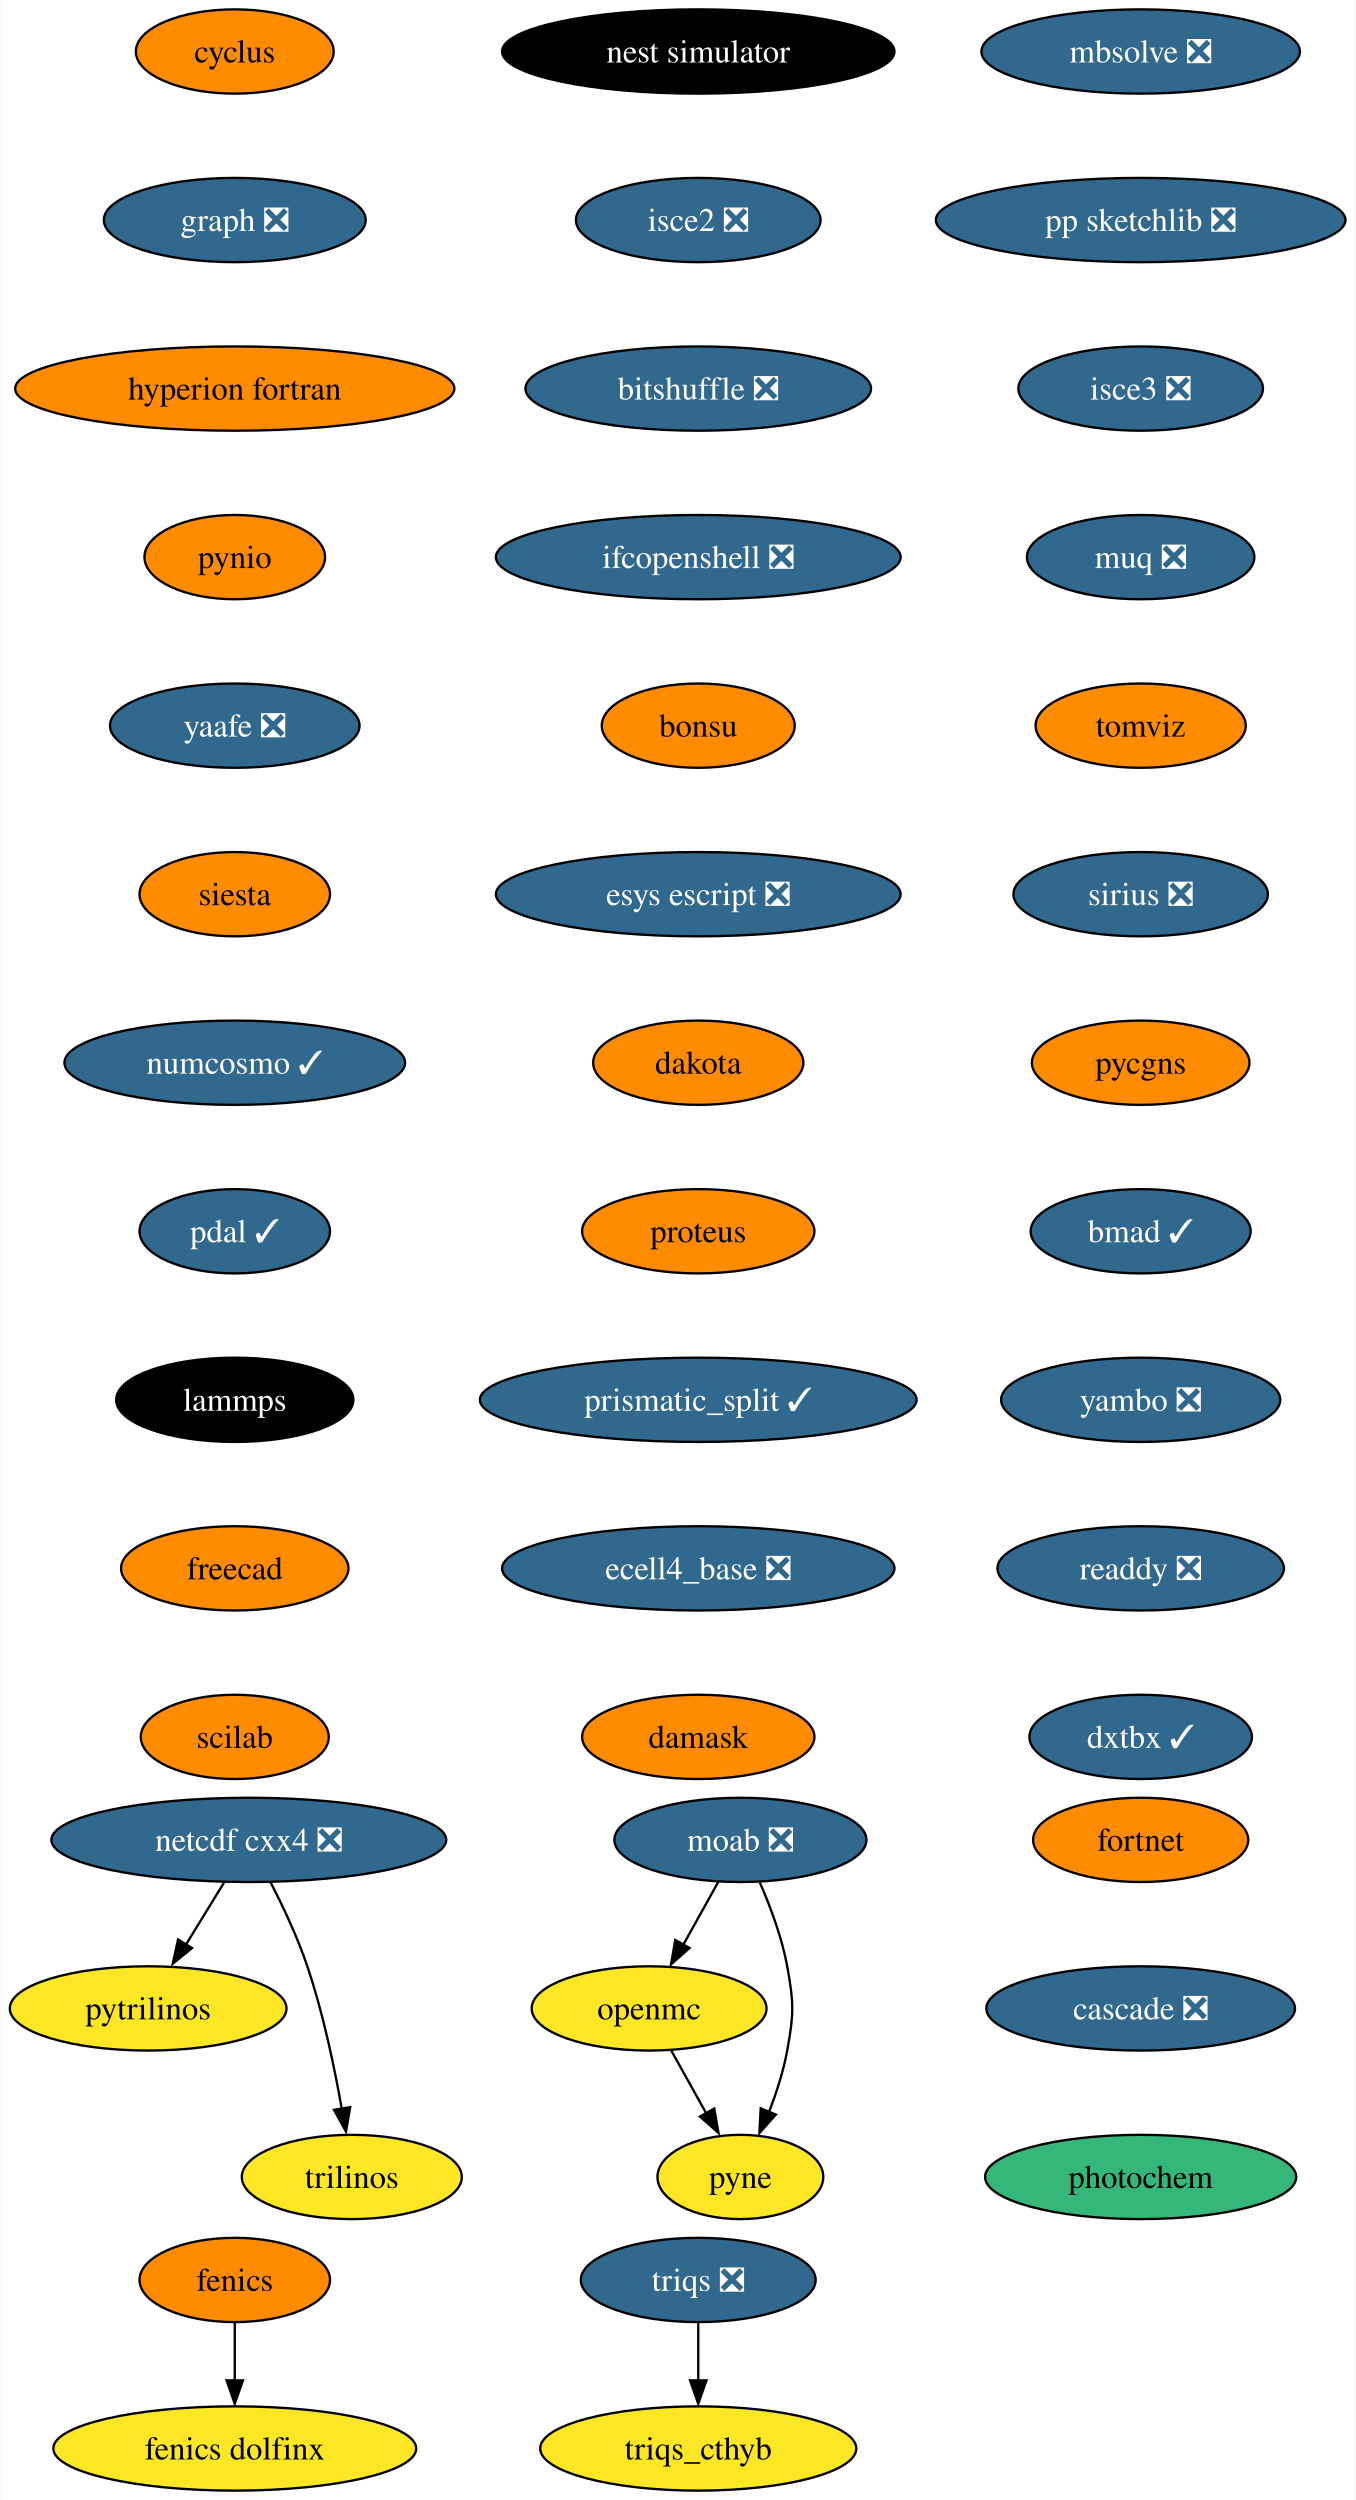
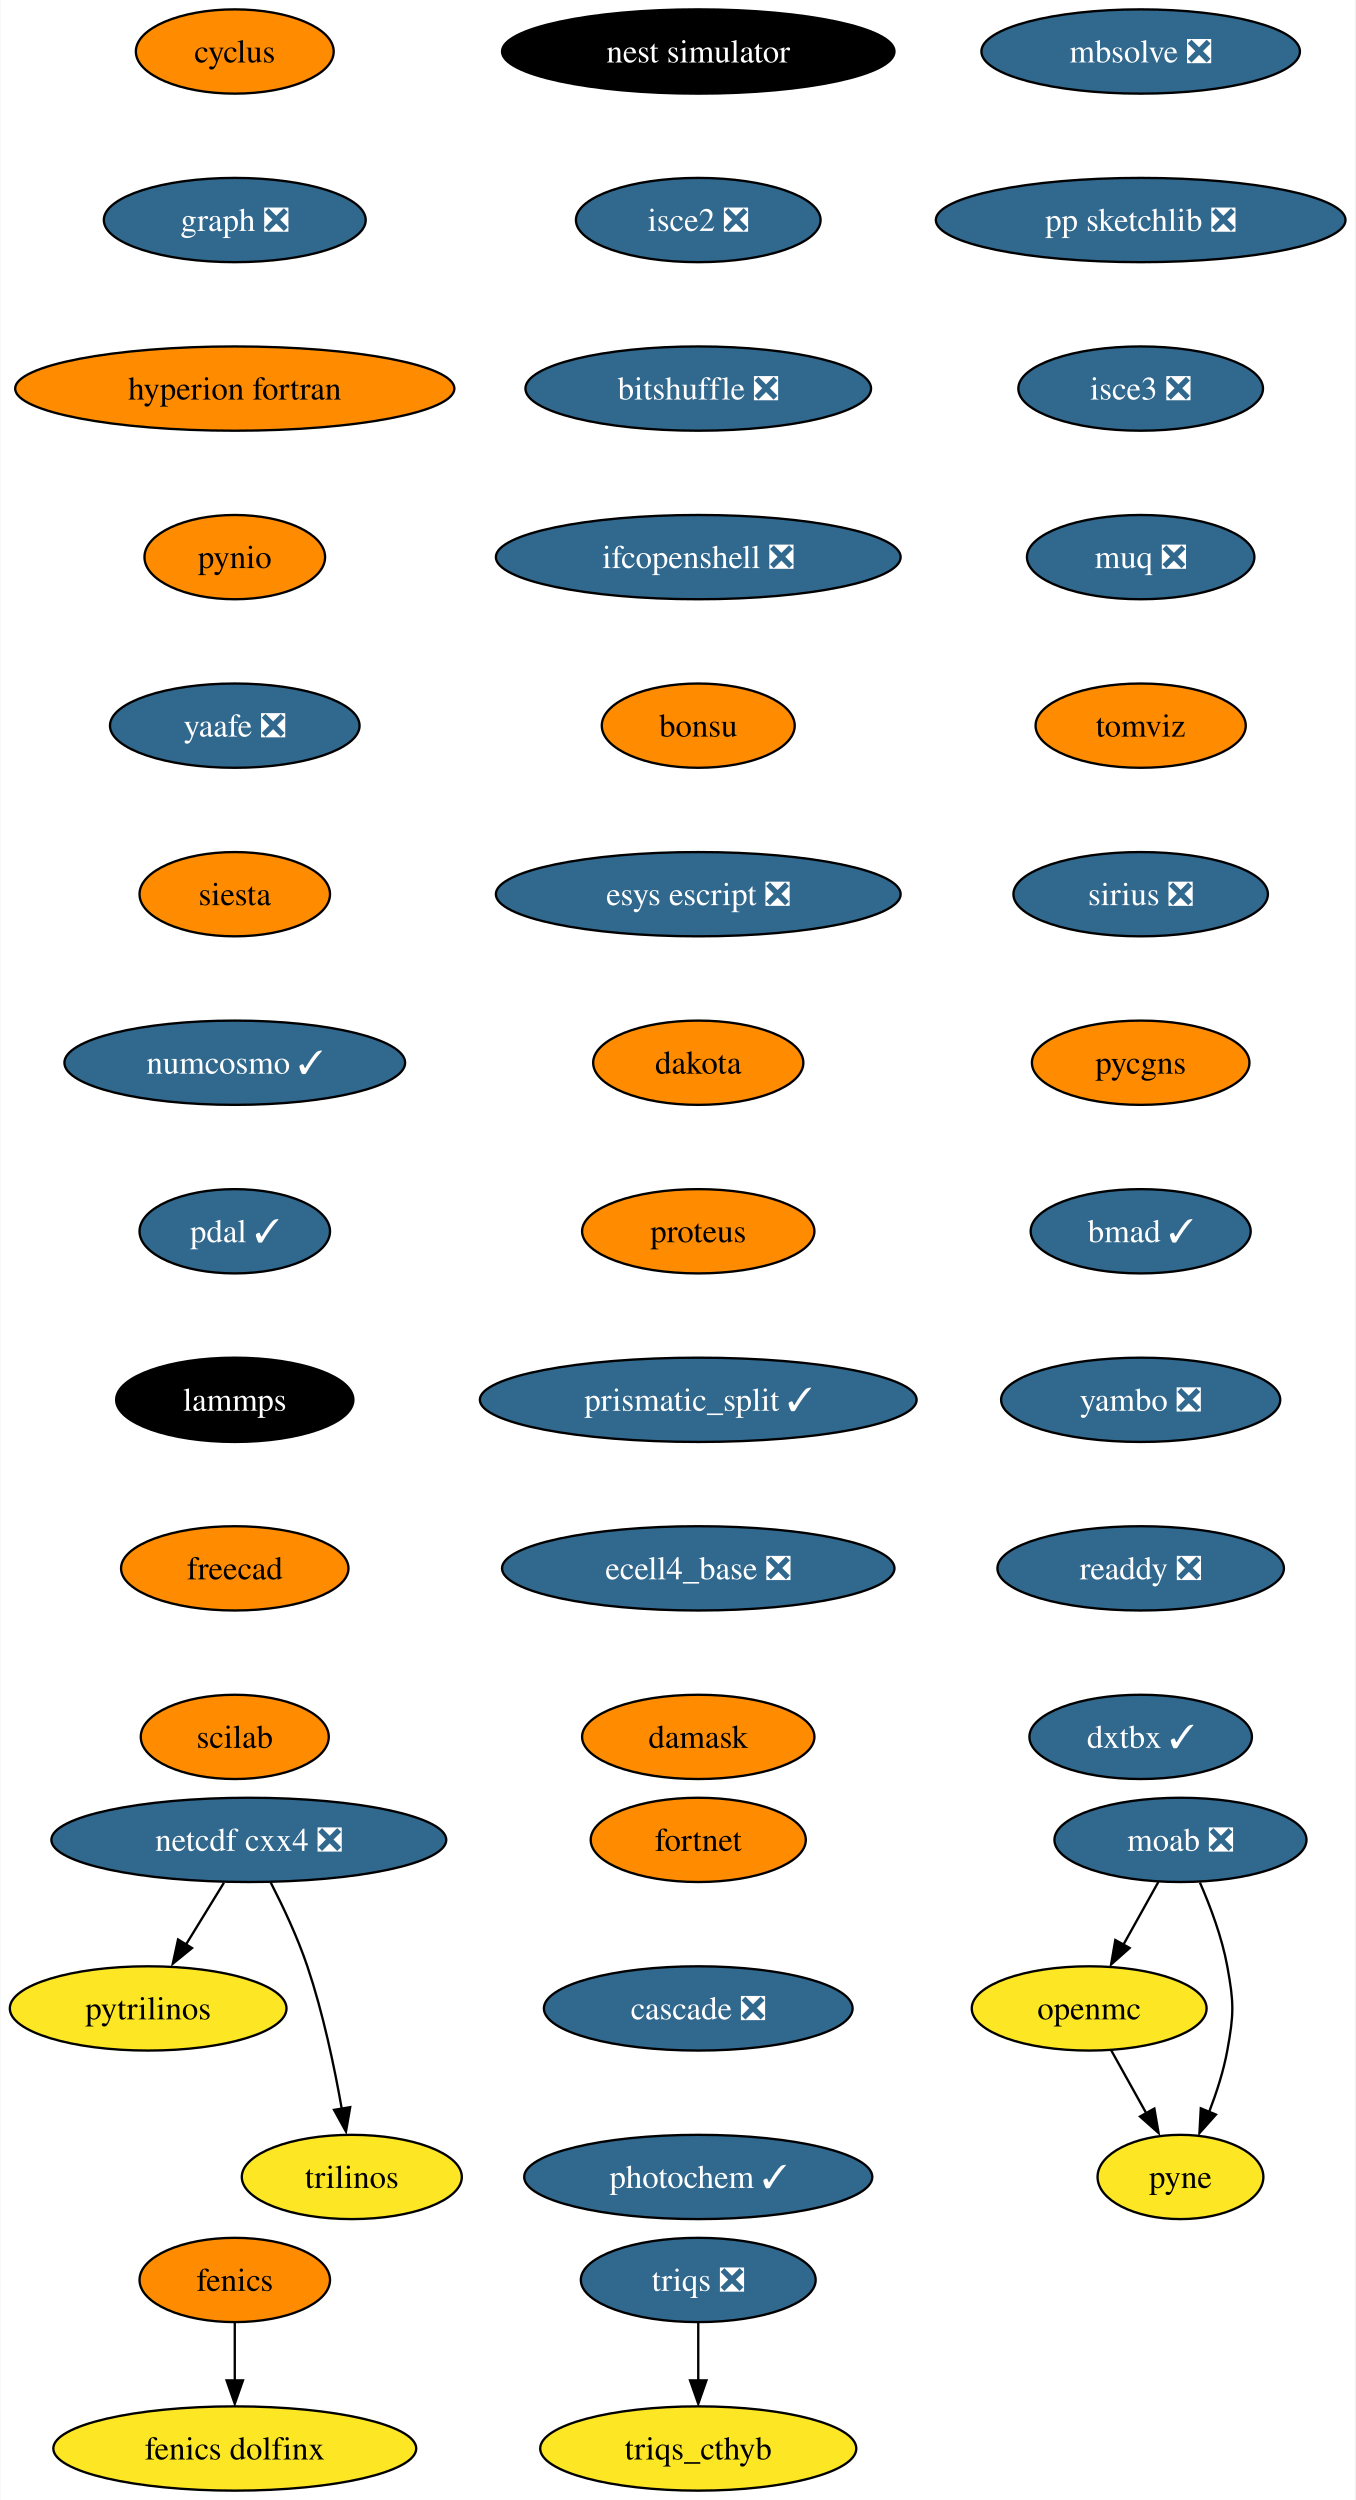
<svg xmlns="http://www.w3.org/2000/svg" xmlns:xlink="http://www.w3.org/1999/xlink" width="579pt" height="1068pt" viewBox="0.00 0.00 578.61 1068.00">
  <g id="graph0" class="graph" transform="scale(1 1) rotate(0) translate(4 1064)">
    <polygon fill="white" stroke="none" points="-4,4 -4,-1064 574.61,-1064 574.61,4 -4,4" />
    <g id="node1" class="node">
      <g id="a_node1">
        <a xlink:href="https://github.com/conda-forge/cyclus-feedstock" xlink:title="cyclus">
          <ellipse fill="#ff8c00" stroke="black" cx="96.1" cy="-1042" rx="42.26" ry="18" />
          <text text-anchor="middle" x="96.1" y="-1037.33" font-family="Times,serif" font-size="14.00">cyclus</text>
        </a>
      </g>
    </g>
    <g id="node2" class="node">
      <g id="a_node2">
        <a xlink:href="https://github.com/conda-forge/graph-feedstock/pull/9" xlink:title="graph ❎">
          <ellipse fill="#31688e" stroke="black" cx="96.1" cy="-970" rx="55.94" ry="18" />
          <text text-anchor="middle" x="96.1" y="-965.33" font-family="Times,serif" font-size="14.00" fill="white">graph ❎</text>
        </a>
      </g>
    </g>
    <g id="node5" class="node">
      <g id="a_node5">
        <a xlink:href="https://github.com/conda-forge/hyperion-fortran-feedstock" xlink:title="hyperion fortran">
          <ellipse fill="#ff8c00" stroke="black" cx="96.1" cy="-898" rx="93.82" ry="18" />
          <text text-anchor="middle" x="96.1" y="-893.33" font-family="Times,serif" font-size="14.00">hyperion fortran</text>
        </a>
      </g>
    </g>
    <g id="node3" class="node">
      <g id="a_node3">
        <a xlink:href="https://github.com/conda-forge/fenics-feedstock" xlink:title="fenics">
          <ellipse fill="#ff8c00" stroke="black" cx="96.1" cy="-90" rx="40.69" ry="18" />
          <text text-anchor="middle" x="96.1" y="-85.33" font-family="Times,serif" font-size="14.00">fenics</text>
        </a>
      </g>
    </g>
    <g id="node4" class="node">
      <g id="a_node4">
        <a xlink:href="https://github.com/conda-forge/fenics-dolfinx-feedstock" xlink:title="fenics dolfinx">
          <ellipse fill="#fde725" stroke="black" cx="96.1" cy="-18" rx="77.52" ry="18" />
          <text text-anchor="middle" x="96.1" y="-13.32" font-family="Times,serif" font-size="14.00">fenics dolfinx</text>
        </a>
      </g>
    </g>
    <g id="edge2" class="edge">
      <path fill="none" stroke="black" d="M96.1,-71.7C96.1,-64.24 96.1,-55.32 96.1,-46.97" />
      <polygon fill="black" stroke="black" points="99.6,-47.1 96.1,-37.1 92.6,-47.1 99.6,-47.1" />
    </g>
    <g id="node6" class="node">
      <g id="a_node6">
        <a xlink:href="https://github.com/conda-forge/pynio-feedstock" xlink:title="pynio">
          <ellipse fill="#ff8c00" stroke="black" cx="96.1" cy="-826" rx="38.58" ry="18" />
          <text text-anchor="middle" x="96.1" y="-821.33" font-family="Times,serif" font-size="14.00">pynio</text>
        </a>
      </g>
    </g>
    <g id="node13" class="node">
      <g id="a_node13">
        <a xlink:href="https://github.com/conda-forge/yaafe-feedstock/pull/23" xlink:title="yaafe ❎">
          <ellipse fill="#31688e" stroke="black" cx="96.1" cy="-754" rx="53.31" ry="18" />
          <text text-anchor="middle" x="96.1" y="-749.33" font-family="Times,serif" font-size="14.00" fill="white">yaafe ❎</text>
        </a>
      </g>
    </g>
    <g id="node7" class="node">
      <g id="a_node7">
        <a xlink:href="https://github.com/conda-forge/moab-feedstock/pull/84" xlink:title="moab ❎">
-           <ellipse fill="#31688e" stroke="black" cx="312.1" cy="-278" rx="53.84" ry="18" />
-           <text text-anchor="middle" x="312.1" y="-273.32" font-family="Times,serif" font-size="14.00" fill="white">moab ❎</text>
+           <ellipse fill="#31688e" stroke="black" cx="500.1" cy="-278" rx="53.84" ry="18" />
+           <text text-anchor="middle" x="500.1" y="-273.32" font-family="Times,serif" font-size="14.00" fill="white">moab ❎</text>
        </a>
      </g>
    </g>
    <g id="node8" class="node">
      <g id="a_node8">
        <a xlink:href="https://github.com/conda-forge/openmc-feedstock" xlink:title="openmc">
-           <ellipse fill="#fde725" stroke="black" cx="273.1" cy="-206" rx="50.16" ry="18" />
-           <text text-anchor="middle" x="273.1" y="-201.33" font-family="Times,serif" font-size="14.00">openmc</text>
+           <ellipse fill="#fde725" stroke="black" cx="461.1" cy="-206" rx="50.16" ry="18" />
+           <text text-anchor="middle" x="461.1" y="-201.33" font-family="Times,serif" font-size="14.00">openmc</text>
        </a>
      </g>
    </g>
    <g id="edge5" class="edge">
-       <path fill="none" stroke="black" d="M302.66,-260.05C298.16,-251.97 292.67,-242.12 287.65,-233.11" />
-       <polygon fill="black" stroke="black" points="290.38,-231.82 282.46,-224.79 284.26,-235.23 290.38,-231.82" />
+       <path fill="none" stroke="black" d="M490.66,-260.05C486.16,-251.97 480.67,-242.12 475.65,-233.11" />
+       <polygon fill="black" stroke="black" points="478.38,-231.82 470.46,-224.79 472.26,-235.23 478.38,-231.82" />
    </g>
    <g id="node9" class="node">
      <g id="a_node9">
        <a xlink:href="https://github.com/conda-forge/pyne-feedstock" xlink:title="pyne">
-           <ellipse fill="#fde725" stroke="black" cx="312.1" cy="-134" rx="35.42" ry="18" />
-           <text text-anchor="middle" x="312.1" y="-129.32" font-family="Times,serif" font-size="14.00">pyne</text>
+           <ellipse fill="#fde725" stroke="black" cx="500.1" cy="-134" rx="35.42" ry="18" />
+           <text text-anchor="middle" x="500.1" y="-129.32" font-family="Times,serif" font-size="14.00">pyne</text>
        </a>
      </g>
    </g>
    <g id="edge6" class="edge">
-       <path fill="none" stroke="black" d="M320.41,-259.79C324.84,-249.63 329.84,-236.38 332.1,-224 334.97,-208.26 334.97,-203.74 332.1,-188 330.51,-179.25 327.54,-170.08 324.38,-161.86" />
-       <polygon fill="black" stroke="black" points="327.25,-160.65 320.2,-152.74 320.78,-163.32 327.25,-160.65" />
+       <path fill="none" stroke="black" d="M508.41,-259.79C512.84,-249.63 517.84,-236.38 520.1,-224 522.97,-208.26 522.97,-203.74 520.1,-188 518.51,-179.25 515.54,-170.08 512.38,-161.86" />
+       <polygon fill="black" stroke="black" points="515.25,-160.65 508.2,-152.74 508.78,-163.32 515.25,-160.65" />
    </g>
    <g id="edge7" class="edge">
-       <path fill="none" stroke="black" d="M282.54,-188.05C287.05,-179.97 292.53,-170.12 297.55,-161.11" />
-       <polygon fill="black" stroke="black" points="300.94,-163.23 302.75,-152.79 294.82,-159.82 300.94,-163.23" />
+       <path fill="none" stroke="black" d="M470.54,-188.05C475.05,-179.97 480.53,-170.12 485.55,-161.11" />
+       <polygon fill="black" stroke="black" points="488.94,-163.23 490.75,-152.79 482.82,-159.82 488.94,-163.23" />
    </g>
    <g id="node10" class="node">
      <g id="a_node10">
        <a xlink:href="https://github.com/conda-forge/netcdf-cxx4-feedstock/pull/46" xlink:title="netcdf cxx4 ❎">
          <ellipse fill="#31688e" stroke="black" cx="102.1" cy="-278" rx="84.35" ry="18" />
          <text text-anchor="middle" x="102.1" y="-273.32" font-family="Times,serif" font-size="14.00" fill="white">netcdf cxx4 ❎</text>
        </a>
      </g>
    </g>
    <g id="node11" class="node">
      <g id="a_node11">
        <a xlink:href="https://github.com/conda-forge/pytrilinos-feedstock" xlink:title="pytrilinos">
          <ellipse fill="#fde725" stroke="black" cx="59.1" cy="-206" rx="59.1" ry="18" />
          <text text-anchor="middle" x="59.1" y="-201.33" font-family="Times,serif" font-size="14.00">pytrilinos</text>
        </a>
      </g>
    </g>
    <g id="edge8" class="edge">
      <path fill="none" stroke="black" d="M91.47,-259.7C86.58,-251.73 80.66,-242.1 75.23,-233.26" />
      <polygon fill="black" stroke="black" points="77.82,-231.79 69.61,-225.1 71.86,-235.46 77.82,-231.79" />
    </g>
    <g id="node12" class="node">
      <g id="a_node12">
        <a xlink:href="https://github.com/conda-forge/trilinos-feedstock" xlink:title="trilinos">
          <ellipse fill="#fde725" stroke="black" cx="146.1" cy="-134" rx="47" ry="18" />
          <text text-anchor="middle" x="146.1" y="-129.32" font-family="Times,serif" font-size="14.00">trilinos</text>
        </a>
      </g>
    </g>
    <g id="edge9" class="edge">
      <path fill="none" stroke="black" d="M111.48,-259.75C116.69,-249.59 122.94,-236.34 127.1,-224 133.82,-204.11 138.68,-180.88 141.8,-163.15" />
      <polygon fill="black" stroke="black" points="145.41,-163.82 143.61,-153.38 138.5,-162.66 145.41,-163.82" />
    </g>
    <g id="node14" class="node">
      <g id="a_node14">
        <a xlink:href="https://github.com/conda-forge/siesta-feedstock" xlink:title="siesta">
          <ellipse fill="#ff8c00" stroke="black" cx="96.1" cy="-682" rx="40.69" ry="18" />
          <text text-anchor="middle" x="96.1" y="-677.33" font-family="Times,serif" font-size="14.00">siesta</text>
        </a>
      </g>
    </g>
    <g id="node15" class="node">
      <g id="a_node15">
        <a xlink:href="https://github.com/conda-forge/numcosmo-feedstock/pull/37" xlink:title="numcosmo ✓">
          <ellipse fill="#31688e" stroke="black" cx="96.1" cy="-610" rx="72.78" ry="18" />
          <text text-anchor="middle" x="96.1" y="-605.33" font-family="Times,serif" font-size="14.00" fill="white">numcosmo ✓</text>
        </a>
      </g>
    </g>
    <g id="node16" class="node">
      <g id="a_node16">
        <a xlink:href="https://github.com/conda-forge/pdal-feedstock/pull/210" xlink:title="pdal ✓">
          <ellipse fill="#31688e" stroke="black" cx="96.1" cy="-538" rx="40.69" ry="18" />
          <text text-anchor="middle" x="96.1" y="-533.33" font-family="Times,serif" font-size="14.00" fill="white">pdal ✓</text>
        </a>
      </g>
    </g>
    <g id="node17" class="node">
      <g id="a_node17">
        <a xlink:href="https://github.com/conda-forge/lammps-feedstock" xlink:title="lammps">
          <ellipse fill="#000000" stroke="black" cx="96.1" cy="-466" rx="50.68" ry="18" />
          <text text-anchor="middle" x="96.1" y="-461.32" font-family="Times,serif" font-size="14.00" fill="white">lammps</text>
        </a>
      </g>
    </g>
    <g id="node18" class="node">
      <g id="a_node18">
        <a xlink:href="https://github.com/conda-forge/freecad-feedstock" xlink:title="freecad">
          <ellipse fill="#ff8c00" stroke="black" cx="96.1" cy="-394" rx="48.58" ry="18" />
          <text text-anchor="middle" x="96.1" y="-389.32" font-family="Times,serif" font-size="14.00">freecad</text>
        </a>
      </g>
    </g>
    <g id="node19" class="node">
      <g id="a_node19">
        <a xlink:href="https://github.com/conda-forge/scilab-feedstock" xlink:title="scilab">
          <ellipse fill="#ff8c00" stroke="black" cx="96.1" cy="-322" rx="40.16" ry="18" />
          <text text-anchor="middle" x="96.1" y="-317.32" font-family="Times,serif" font-size="14.00">scilab</text>
        </a>
      </g>
    </g>
    <g id="node20" class="node">
      <g id="a_node20">
        <a xlink:href="https://github.com/conda-forge/nest-simulator-feedstock" xlink:title="nest simulator">
          <ellipse fill="#000000" stroke="black" cx="294.1" cy="-1042" rx="83.83" ry="18" />
          <text text-anchor="middle" x="294.1" y="-1037.33" font-family="Times,serif" font-size="14.00" fill="white">nest simulator</text>
        </a>
      </g>
    </g>
    <g id="node21" class="node">
      <g id="a_node21">
        <a xlink:href="https://github.com/conda-forge/isce2-feedstock/pull/64" xlink:title="isce2 ❎">
          <ellipse fill="#31688e" stroke="black" cx="294.1" cy="-970" rx="52.26" ry="18" />
          <text text-anchor="middle" x="294.1" y="-965.33" font-family="Times,serif" font-size="14.00" fill="white">isce2 ❎</text>
        </a>
      </g>
    </g>
    <g id="node22" class="node">
      <g id="a_node22">
        <a xlink:href="https://github.com/conda-forge/bitshuffle-feedstock/pull/38" xlink:title="bitshuffle ❎">
          <ellipse fill="#31688e" stroke="black" cx="294.1" cy="-898" rx="73.83" ry="18" />
          <text text-anchor="middle" x="294.1" y="-893.33" font-family="Times,serif" font-size="14.00" fill="white">bitshuffle ❎</text>
        </a>
      </g>
    </g>
    <g id="node23" class="node">
      <g id="a_node23">
        <a xlink:href="https://github.com/conda-forge/ifcopenshell-feedstock/pull/30" xlink:title="ifcopenshell ❎">
          <ellipse fill="#31688e" stroke="black" cx="294.1" cy="-826" rx="86.46" ry="18" />
          <text text-anchor="middle" x="294.1" y="-821.33" font-family="Times,serif" font-size="14.00" fill="white">ifcopenshell ❎</text>
        </a>
      </g>
    </g>
    <g id="node24" class="node">
      <g id="a_node24">
        <a xlink:href="https://github.com/conda-forge/bonsu-feedstock" xlink:title="bonsu">
          <ellipse fill="#ff8c00" stroke="black" cx="294.1" cy="-754" rx="41.21" ry="18" />
          <text text-anchor="middle" x="294.1" y="-749.33" font-family="Times,serif" font-size="14.00">bonsu</text>
        </a>
      </g>
    </g>
    <g id="node25" class="node">
      <g id="a_node25">
        <a xlink:href="https://github.com/conda-forge/esys-escript-feedstock/pull/62" xlink:title="esys escript ❎">
          <ellipse fill="#31688e" stroke="black" cx="294.1" cy="-682" rx="86.46" ry="18" />
          <text text-anchor="middle" x="294.1" y="-677.33" font-family="Times,serif" font-size="14.00" fill="white">esys escript ❎</text>
        </a>
      </g>
    </g>
    <g id="node26" class="node">
      <g id="a_node26">
        <a xlink:href="https://github.com/conda-forge/dakota-feedstock" xlink:title="dakota">
          <ellipse fill="#ff8c00" stroke="black" cx="294.1" cy="-610" rx="44.9" ry="18" />
          <text text-anchor="middle" x="294.1" y="-605.33" font-family="Times,serif" font-size="14.00">dakota</text>
        </a>
      </g>
    </g>
    <g id="node27" class="node">
      <g id="a_node27">
        <a xlink:href="https://github.com/conda-forge/proteus-feedstock" xlink:title="proteus">
          <ellipse fill="#ff8c00" stroke="black" cx="294.1" cy="-538" rx="49.63" ry="18" />
          <text text-anchor="middle" x="294.1" y="-533.33" font-family="Times,serif" font-size="14.00">proteus</text>
        </a>
      </g>
    </g>
    <g id="node30" class="node">
      <g id="a_node30">
        <a xlink:href="https://github.com/conda-forge/prismatic_split-feedstock/pull/39" xlink:title="prismatic_split ✓">
          <ellipse fill="#31688e" stroke="black" cx="294.1" cy="-466" rx="93.3" ry="18" />
          <text text-anchor="middle" x="294.1" y="-461.32" font-family="Times,serif" font-size="14.00" fill="white">prismatic_split ✓</text>
        </a>
      </g>
    </g>
    <g id="node28" class="node">
      <g id="a_node28">
        <a xlink:href="https://github.com/conda-forge/triqs-feedstock/pull/39" xlink:title="triqs ❎">
          <ellipse fill="#31688e" stroke="black" cx="294.1" cy="-90" rx="50.16" ry="18" />
          <text text-anchor="middle" x="294.1" y="-85.33" font-family="Times,serif" font-size="14.00" fill="white">triqs ❎</text>
        </a>
      </g>
    </g>
    <g id="node29" class="node">
      <g id="a_node29">
        <a xlink:href="https://github.com/conda-forge/triqs_cthyb-feedstock" xlink:title="triqs_cthyb">
          <ellipse fill="#fde725" stroke="black" cx="294.1" cy="-18" rx="67.52" ry="18" />
          <text text-anchor="middle" x="294.1" y="-13.32" font-family="Times,serif" font-size="14.00">triqs_cthyb</text>
        </a>
      </g>
    </g>
    <g id="edge24" class="edge">
      <path fill="none" stroke="black" d="M294.1,-71.7C294.1,-64.24 294.1,-55.32 294.1,-46.97" />
      <polygon fill="black" stroke="black" points="297.6,-47.1 294.1,-37.1 290.6,-47.1 297.6,-47.1" />
    </g>
    <g id="node31" class="node">
      <g id="a_node31">
        <a xlink:href="https://github.com/conda-forge/ecell4_base-feedstock/pull/23" xlink:title="ecell4_base ❎">
          <ellipse fill="#31688e" stroke="black" cx="294.1" cy="-394" rx="83.83" ry="18" />
          <text text-anchor="middle" x="294.1" y="-389.32" font-family="Times,serif" font-size="14.00" fill="white">ecell4_base ❎</text>
        </a>
      </g>
    </g>
    <g id="node32" class="node">
      <g id="a_node32">
        <a xlink:href="https://github.com/conda-forge/damask-feedstock" xlink:title="damask">
          <ellipse fill="#ff8c00" stroke="black" cx="294.1" cy="-322" rx="49.63" ry="18" />
          <text text-anchor="middle" x="294.1" y="-317.32" font-family="Times,serif" font-size="14.00">damask</text>
        </a>
      </g>
    </g>
    <g id="node33" class="node">
      <g id="a_node33">
        <a xlink:href="https://github.com/conda-forge/mbsolve-feedstock/pull/15" xlink:title="mbsolve ❎">
          <ellipse fill="#31688e" stroke="black" cx="483.1" cy="-1042" rx="68.04" ry="18" />
          <text text-anchor="middle" x="483.1" y="-1037.33" font-family="Times,serif" font-size="14.00" fill="white">mbsolve ❎</text>
        </a>
      </g>
    </g>
    <g id="node34" class="node">
      <g id="a_node34">
        <a xlink:href="https://github.com/conda-forge/pp-sketchlib-feedstock/pull/41" xlink:title="pp sketchlib ❎">
          <ellipse fill="#31688e" stroke="black" cx="483.1" cy="-970" rx="87.51" ry="18" />
          <text text-anchor="middle" x="483.1" y="-965.33" font-family="Times,serif" font-size="14.00" fill="white">pp sketchlib ❎</text>
        </a>
      </g>
    </g>
    <g id="node35" class="node">
      <g id="a_node35">
        <a xlink:href="https://github.com/conda-forge/isce3-feedstock/pull/44" xlink:title="isce3 ❎">
          <ellipse fill="#31688e" stroke="black" cx="483.1" cy="-898" rx="52.26" ry="18" />
          <text text-anchor="middle" x="483.1" y="-893.33" font-family="Times,serif" font-size="14.00" fill="white">isce3 ❎</text>
        </a>
      </g>
    </g>
    <g id="node36" class="node">
      <g id="a_node36">
        <a xlink:href="https://github.com/conda-forge/muq-feedstock/pull/32" xlink:title="muq ❎">
          <ellipse fill="#31688e" stroke="black" cx="483.1" cy="-826" rx="48.58" ry="18" />
          <text text-anchor="middle" x="483.1" y="-821.33" font-family="Times,serif" font-size="14.00" fill="white">muq ❎</text>
        </a>
      </g>
    </g>
    <g id="node37" class="node">
      <g id="a_node37">
        <a xlink:href="https://github.com/conda-forge/tomviz-feedstock" xlink:title="tomviz">
          <ellipse fill="#ff8c00" stroke="black" cx="483.1" cy="-754" rx="44.9" ry="18" />
          <text text-anchor="middle" x="483.1" y="-749.33" font-family="Times,serif" font-size="14.00">tomviz</text>
        </a>
      </g>
    </g>
    <g id="node38" class="node">
      <g id="a_node38">
        <a xlink:href="https://github.com/conda-forge/sirius-feedstock/pull/21" xlink:title="sirius ❎">
          <ellipse fill="#31688e" stroke="black" cx="483.1" cy="-682" rx="54.36" ry="18" />
          <text text-anchor="middle" x="483.1" y="-677.33" font-family="Times,serif" font-size="14.00" fill="white">sirius ❎</text>
        </a>
      </g>
    </g>
    <g id="node39" class="node">
      <g id="a_node39">
        <a xlink:href="https://github.com/conda-forge/pycgns-feedstock" xlink:title="pycgns">
          <ellipse fill="#ff8c00" stroke="black" cx="483.1" cy="-610" rx="46.47" ry="18" />
          <text text-anchor="middle" x="483.1" y="-605.33" font-family="Times,serif" font-size="14.00">pycgns</text>
        </a>
      </g>
    </g>
    <g id="node40" class="node">
      <g id="a_node40">
        <a xlink:href="https://github.com/conda-forge/bmad-feedstock/pull/245" xlink:title="bmad ✓">
          <ellipse fill="#31688e" stroke="black" cx="483.1" cy="-538" rx="47" ry="18" />
          <text text-anchor="middle" x="483.1" y="-533.33" font-family="Times,serif" font-size="14.00" fill="white">bmad ✓</text>
        </a>
      </g>
    </g>
    <g id="node41" class="node">
      <g id="a_node41">
        <a xlink:href="https://github.com/conda-forge/yambo-feedstock/pull/15" xlink:title="yambo ❎">
          <ellipse fill="#31688e" stroke="black" cx="483.1" cy="-466" rx="59.63" ry="18" />
          <text text-anchor="middle" x="483.1" y="-461.32" font-family="Times,serif" font-size="14.00" fill="white">yambo ❎</text>
        </a>
      </g>
    </g>
    <g id="node42" class="node">
      <g id="a_node42">
        <a xlink:href="https://github.com/conda-forge/readdy-feedstock/pull/11" xlink:title="readdy ❎">
          <ellipse fill="#31688e" stroke="black" cx="483.1" cy="-394" rx="61.2" ry="18" />
          <text text-anchor="middle" x="483.1" y="-389.32" font-family="Times,serif" font-size="14.00" fill="white">readdy ❎</text>
        </a>
      </g>
    </g>
    <g id="node43" class="node">
      <g id="a_node43">
        <a xlink:href="https://github.com/conda-forge/dxtbx-feedstock/pull/47" xlink:title="dxtbx ✓">
          <ellipse fill="#31688e" stroke="black" cx="483.1" cy="-322" rx="47.53" ry="18" />
          <text text-anchor="middle" x="483.1" y="-317.32" font-family="Times,serif" font-size="14.00" fill="white">dxtbx ✓</text>
        </a>
      </g>
    </g>
    <g id="node44" class="node">
      <g id="a_node44">
        <a xlink:href="https://github.com/conda-forge/fortnet-feedstock" xlink:title="fortnet">
-           <ellipse fill="#ff8c00" stroke="black" cx="483.1" cy="-278" rx="45.95" ry="18" />
-           <text text-anchor="middle" x="483.1" y="-273.32" font-family="Times,serif" font-size="14.00">fortnet</text>
+           <ellipse fill="#ff8c00" stroke="black" cx="294.1" cy="-278" rx="45.95" ry="18" />
+           <text text-anchor="middle" x="294.1" y="-273.32" font-family="Times,serif" font-size="14.00">fortnet</text>
        </a>
      </g>
    </g>
    <g id="node45" class="node">
      <g id="a_node45">
        <a xlink:href="https://github.com/conda-forge/cascade-feedstock/pull/9" xlink:title="cascade ❎">
-           <ellipse fill="#31688e" stroke="black" cx="483.1" cy="-206" rx="65.94" ry="18" />
-           <text text-anchor="middle" x="483.1" y="-201.33" font-family="Times,serif" font-size="14.00" fill="white">cascade ❎</text>
+           <ellipse fill="#31688e" stroke="black" cx="294.1" cy="-206" rx="65.94" ry="18" />
+           <text text-anchor="middle" x="294.1" y="-201.33" font-family="Times,serif" font-size="14.00" fill="white">cascade ❎</text>
        </a>
      </g>
    </g>
    <g id="node46" class="node">
      <g id="a_node46">
-         <a xlink:href="https://github.com/conda-forge/photochem-feedstock" xlink:title="photochem">
-           <ellipse fill="#35b779" stroke="black" cx="483.1" cy="-134" rx="66.47" ry="18" />
-           <text text-anchor="middle" x="483.1" y="-129.32" font-family="Times,serif" font-size="14.00">photochem</text>
+         <a xlink:href="https://github.com/conda-forge/photochem-feedstock/pull/3" xlink:title="photochem ✓">
+           <ellipse fill="#31688e" stroke="black" cx="294.1" cy="-134" rx="74.36" ry="18" />
+           <text text-anchor="middle" x="294.1" y="-129.32" font-family="Times,serif" font-size="14.00" fill="white">photochem ✓</text>
        </a>
      </g>
    </g>
  </g>
</svg>
